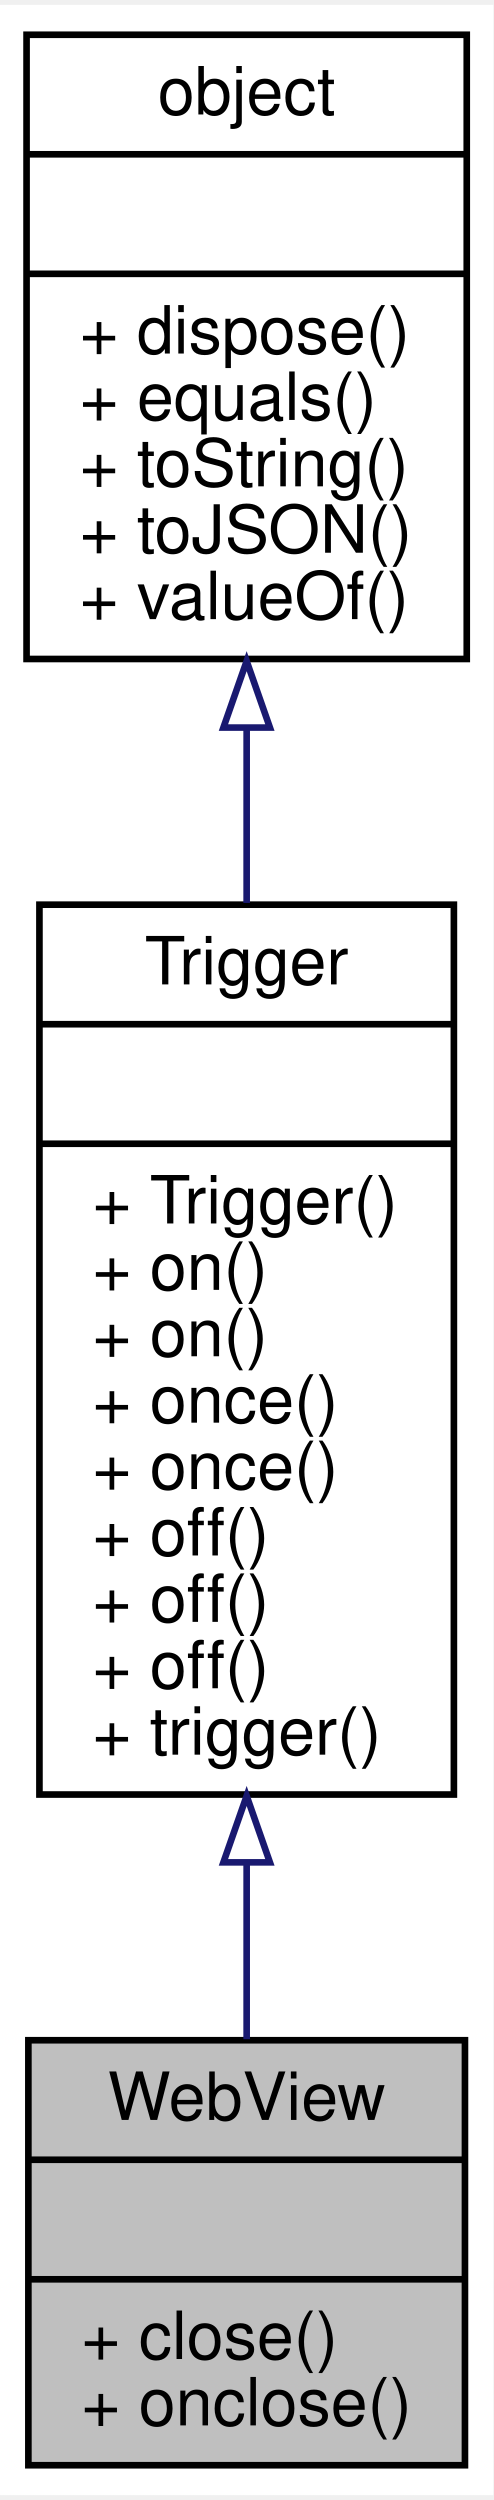
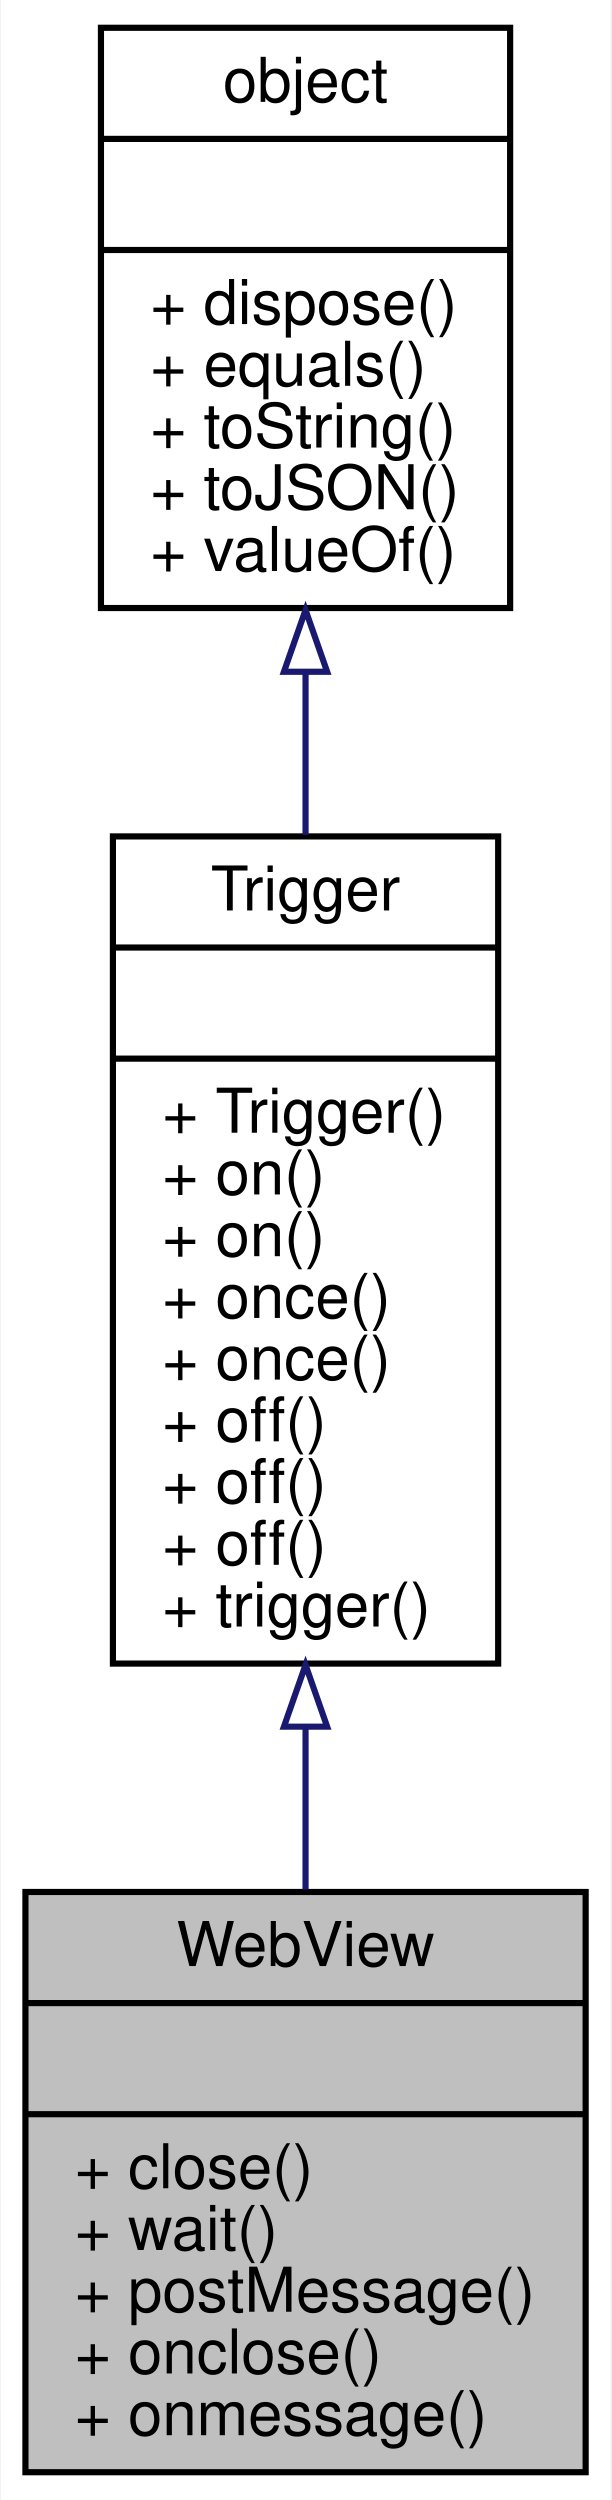
- <svg xmlns="http://www.w3.org/2000/svg" xmlns:xlink="http://www.w3.org/1999/xlink" width="74pt" height="375pt" viewBox="0.00 0.00 74.29 375.00">
-   <g id="graph0" class="graph" transform="scale(1 1) rotate(0) translate(4 371)">
-     <polygon fill="white" stroke="none" points="-4,4 -4,-371 70.288,-371 70.288,4 -4,4" />
+ <svg xmlns="http://www.w3.org/2000/svg" xmlns:xlink="http://www.w3.org/1999/xlink" width="99pt" height="405pt" viewBox="0.00 0.00 98.76 405.00">
+   <g id="graph0" class="graph" transform="scale(1 1) rotate(0) translate(4 401)">
+     <polygon fill="white" stroke="none" points="-4,4 -4,-401 94.756,-401 94.756,4 -4,4" />
    <g id="node1" class="node">
-       <polygon fill="#bfbfbf" stroke="black" points="0.271,-0.5 0.271,-64.5 66.017,-64.5 66.017,-0.5 0.271,-0.5" />
-       <text text-anchor="middle" x="33.144" y="-52.5" font-family="Helvetica,sans-Serif" font-size="10.00">WebView</text>
-       <polyline fill="none" stroke="black" points="0.271,-46.5 66.017,-46.5 " />
-       <text text-anchor="middle" x="33.144" y="-34.5" font-family="Helvetica,sans-Serif" font-size="10.00"> </text>
-       <polyline fill="none" stroke="black" points="0.271,-28.5 66.017,-28.5 " />
-       <text text-anchor="start" x="8.271" y="-16.5" font-family="Helvetica,sans-Serif" font-size="10.00">+ close()</text>
-       <text text-anchor="start" x="8.271" y="-6.5" font-family="Helvetica,sans-Serif" font-size="10.00">+ onclose()</text>
+       <polygon fill="#bfbfbf" stroke="black" points="0,-0.5 0,-94.5 90.756,-94.5 90.756,-0.5 0,-0.5" />
+       <text text-anchor="middle" x="45.378" y="-82.5" font-family="Helvetica,sans-Serif" font-size="10.00">WebView</text>
+       <polyline fill="none" stroke="black" points="0,-76.5 90.756,-76.5 " />
+       <text text-anchor="middle" x="45.378" y="-64.5" font-family="Helvetica,sans-Serif" font-size="10.00"> </text>
+       <polyline fill="none" stroke="black" points="0,-58.5 90.756,-58.5 " />
+       <text text-anchor="start" x="8" y="-46.5" font-family="Helvetica,sans-Serif" font-size="10.00">+ close()</text>
+       <text text-anchor="start" x="8" y="-36.5" font-family="Helvetica,sans-Serif" font-size="10.00">+ wait()</text>
+       <text text-anchor="start" x="8" y="-26.5" font-family="Helvetica,sans-Serif" font-size="10.00">+ postMessage()</text>
+       <text text-anchor="start" x="8" y="-16.5" font-family="Helvetica,sans-Serif" font-size="10.00">+ onclose()</text>
+       <text text-anchor="start" x="8" y="-6.5" font-family="Helvetica,sans-Serif" font-size="10.00">+ onmessage()</text>
    </g>
    <g id="node2" class="node">
      <g id="a_node2">
        <a xlink:href="../../d6/df7/interfaceTrigger.html" target="_top" xlink:title="事件触发对象，可用于建立观察者模式，支持事件触发的对象均继承于此，同一事件的同一函数只会产生一次回调 ...">
-           <polygon fill="white" stroke="black" points="1.938,-101.5 1.938,-235.5 64.35,-235.5 64.35,-101.5 1.938,-101.5" />
-           <text text-anchor="middle" x="33.144" y="-223.5" font-family="Helvetica,sans-Serif" font-size="10.00">Trigger</text>
-           <polyline fill="none" stroke="black" points="1.938,-217.5 64.35,-217.5 " />
-           <text text-anchor="middle" x="33.144" y="-205.5" font-family="Helvetica,sans-Serif" font-size="10.00"> </text>
-           <polyline fill="none" stroke="black" points="1.938,-199.5 64.35,-199.5 " />
-           <text text-anchor="start" x="9.938" y="-187.5" font-family="Helvetica,sans-Serif" font-size="10.00">+ Trigger()</text>
-           <text text-anchor="start" x="9.938" y="-177.5" font-family="Helvetica,sans-Serif" font-size="10.00">+ on()</text>
-           <text text-anchor="start" x="9.938" y="-167.5" font-family="Helvetica,sans-Serif" font-size="10.00">+ on()</text>
-           <text text-anchor="start" x="9.938" y="-157.5" font-family="Helvetica,sans-Serif" font-size="10.00">+ once()</text>
-           <text text-anchor="start" x="9.938" y="-147.5" font-family="Helvetica,sans-Serif" font-size="10.00">+ once()</text>
-           <text text-anchor="start" x="9.938" y="-137.5" font-family="Helvetica,sans-Serif" font-size="10.00">+ off()</text>
-           <text text-anchor="start" x="9.938" y="-127.5" font-family="Helvetica,sans-Serif" font-size="10.00">+ off()</text>
-           <text text-anchor="start" x="9.938" y="-117.5" font-family="Helvetica,sans-Serif" font-size="10.00">+ off()</text>
-           <text text-anchor="start" x="9.938" y="-107.5" font-family="Helvetica,sans-Serif" font-size="10.00">+ trigger()</text>
+           <polygon fill="white" stroke="black" points="14.172,-131.5 14.172,-265.5 76.584,-265.5 76.584,-131.5 14.172,-131.5" />
+           <text text-anchor="middle" x="45.378" y="-253.5" font-family="Helvetica,sans-Serif" font-size="10.00">Trigger</text>
+           <polyline fill="none" stroke="black" points="14.172,-247.5 76.584,-247.5 " />
+           <text text-anchor="middle" x="45.378" y="-235.5" font-family="Helvetica,sans-Serif" font-size="10.00"> </text>
+           <polyline fill="none" stroke="black" points="14.172,-229.5 76.584,-229.5 " />
+           <text text-anchor="start" x="22.172" y="-217.5" font-family="Helvetica,sans-Serif" font-size="10.00">+ Trigger()</text>
+           <text text-anchor="start" x="22.172" y="-207.5" font-family="Helvetica,sans-Serif" font-size="10.00">+ on()</text>
+           <text text-anchor="start" x="22.172" y="-197.5" font-family="Helvetica,sans-Serif" font-size="10.00">+ on()</text>
+           <text text-anchor="start" x="22.172" y="-187.5" font-family="Helvetica,sans-Serif" font-size="10.00">+ once()</text>
+           <text text-anchor="start" x="22.172" y="-177.5" font-family="Helvetica,sans-Serif" font-size="10.00">+ once()</text>
+           <text text-anchor="start" x="22.172" y="-167.5" font-family="Helvetica,sans-Serif" font-size="10.00">+ off()</text>
+           <text text-anchor="start" x="22.172" y="-157.5" font-family="Helvetica,sans-Serif" font-size="10.00">+ off()</text>
+           <text text-anchor="start" x="22.172" y="-147.5" font-family="Helvetica,sans-Serif" font-size="10.00">+ off()</text>
+           <text text-anchor="start" x="22.172" y="-137.5" font-family="Helvetica,sans-Serif" font-size="10.00">+ trigger()</text>
        </a>
      </g>
    </g>
    <g id="edge1" class="edge">
-       <path fill="none" stroke="midnightblue" d="M33.144,-91.119C33.144,-81.806 33.144,-72.741 33.144,-64.661" />
-       <polygon fill="none" stroke="midnightblue" points="29.644,-91.285 33.144,-101.285 36.644,-91.285 29.644,-91.285" />
+       <path fill="none" stroke="midnightblue" d="M45.378,-121.165C45.378,-112.195 45.378,-103.261 45.378,-94.883" />
+       <polygon fill="none" stroke="midnightblue" points="41.878,-121.279 45.378,-131.279 48.878,-121.279 41.878,-121.279" />
    </g>
    <g id="node3" class="node">
      <g id="a_node3">
        <a xlink:href="../../db/d38/interfaceobject.html" target="_top" xlink:title="基础对象，所有对象均继承于此 ">
-           <polygon fill="white" stroke="black" points="0,-272.5 0,-366.5 66.288,-366.5 66.288,-272.5 0,-272.5" />
-           <text text-anchor="middle" x="33.144" y="-354.5" font-family="Helvetica,sans-Serif" font-size="10.00">object</text>
-           <polyline fill="none" stroke="black" points="0,-348.5 66.288,-348.5 " />
-           <text text-anchor="middle" x="33.144" y="-336.5" font-family="Helvetica,sans-Serif" font-size="10.00"> </text>
-           <polyline fill="none" stroke="black" points="0,-330.5 66.288,-330.5 " />
-           <text text-anchor="start" x="8" y="-318.5" font-family="Helvetica,sans-Serif" font-size="10.00">+ dispose()</text>
-           <text text-anchor="start" x="8" y="-308.5" font-family="Helvetica,sans-Serif" font-size="10.00">+ equals()</text>
-           <text text-anchor="start" x="8" y="-298.5" font-family="Helvetica,sans-Serif" font-size="10.00">+ toString()</text>
-           <text text-anchor="start" x="8" y="-288.5" font-family="Helvetica,sans-Serif" font-size="10.00">+ toJSON()</text>
-           <text text-anchor="start" x="8" y="-278.5" font-family="Helvetica,sans-Serif" font-size="10.00">+ valueOf()</text>
+           <polygon fill="white" stroke="black" points="12.234,-302.5 12.234,-396.5 78.522,-396.5 78.522,-302.5 12.234,-302.5" />
+           <text text-anchor="middle" x="45.378" y="-384.5" font-family="Helvetica,sans-Serif" font-size="10.00">object</text>
+           <polyline fill="none" stroke="black" points="12.234,-378.5 78.522,-378.5 " />
+           <text text-anchor="middle" x="45.378" y="-366.5" font-family="Helvetica,sans-Serif" font-size="10.00"> </text>
+           <polyline fill="none" stroke="black" points="12.234,-360.5 78.522,-360.5 " />
+           <text text-anchor="start" x="20.234" y="-348.5" font-family="Helvetica,sans-Serif" font-size="10.00">+ dispose()</text>
+           <text text-anchor="start" x="20.234" y="-338.5" font-family="Helvetica,sans-Serif" font-size="10.00">+ equals()</text>
+           <text text-anchor="start" x="20.234" y="-328.5" font-family="Helvetica,sans-Serif" font-size="10.00">+ toString()</text>
+           <text text-anchor="start" x="20.234" y="-318.5" font-family="Helvetica,sans-Serif" font-size="10.00">+ toJSON()</text>
+           <text text-anchor="start" x="20.234" y="-308.5" font-family="Helvetica,sans-Serif" font-size="10.00">+ valueOf()</text>
        </a>
      </g>
    </g>
    <g id="edge2" class="edge">
-       <path fill="none" stroke="midnightblue" d="M33.144,-261.939C33.144,-253.387 33.144,-244.499 33.144,-235.764" />
-       <polygon fill="none" stroke="midnightblue" points="29.644,-262.172 33.144,-272.172 36.644,-262.172 29.644,-262.172" />
+       <path fill="none" stroke="midnightblue" d="M45.378,-291.939C45.378,-283.387 45.378,-274.499 45.378,-265.764" />
+       <polygon fill="none" stroke="midnightblue" points="41.878,-292.172 45.378,-302.172 48.878,-292.172 41.878,-292.172" />
    </g>
  </g>
</svg>
